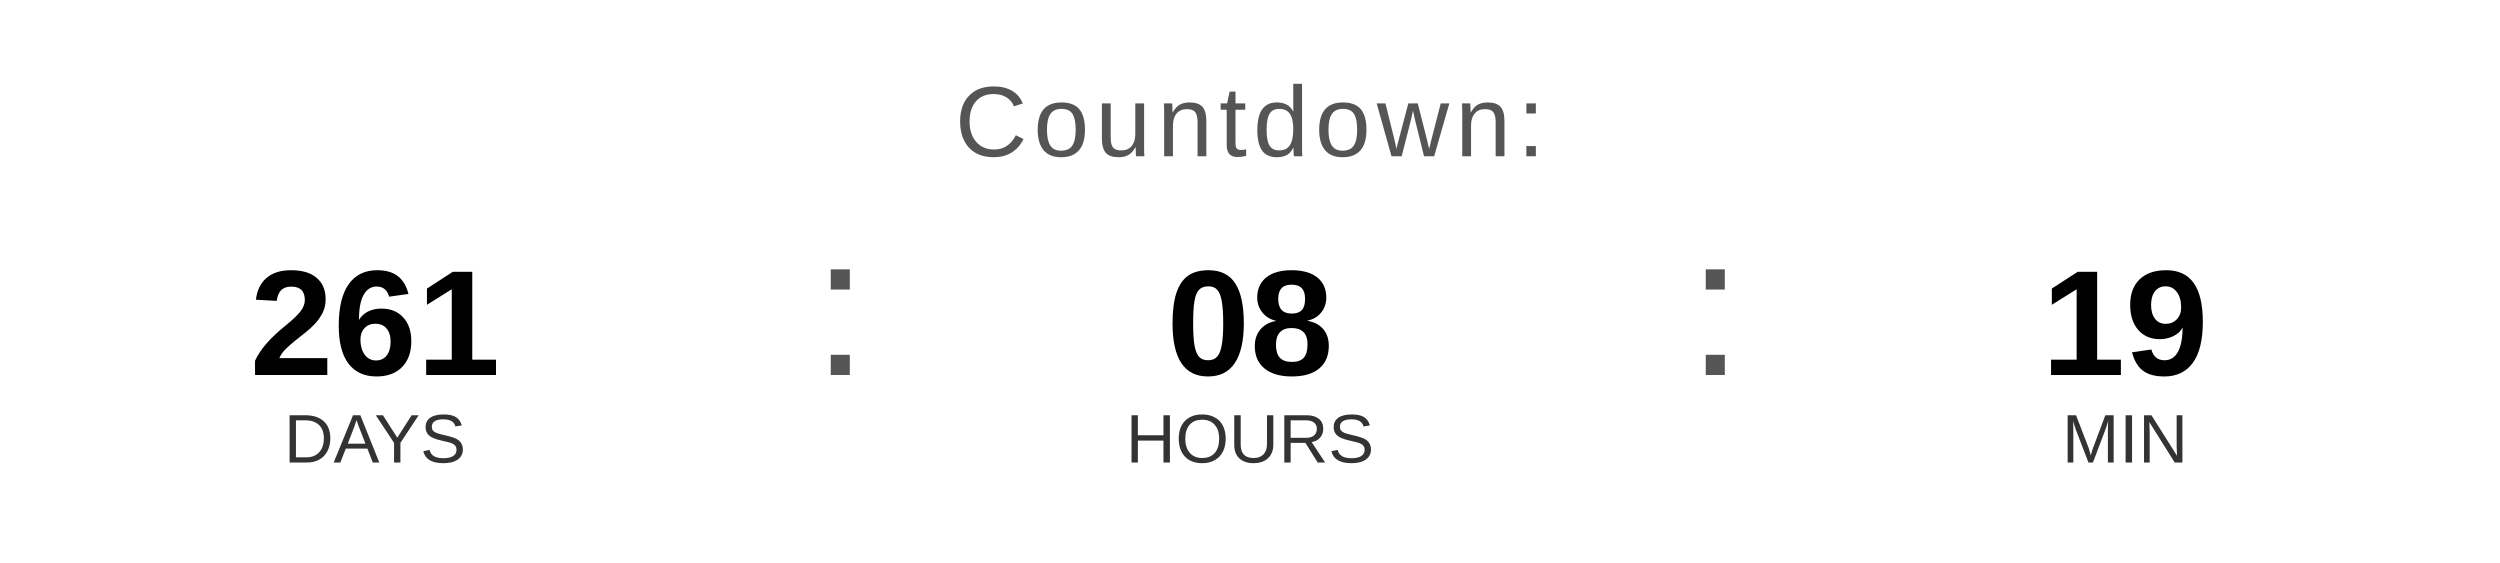
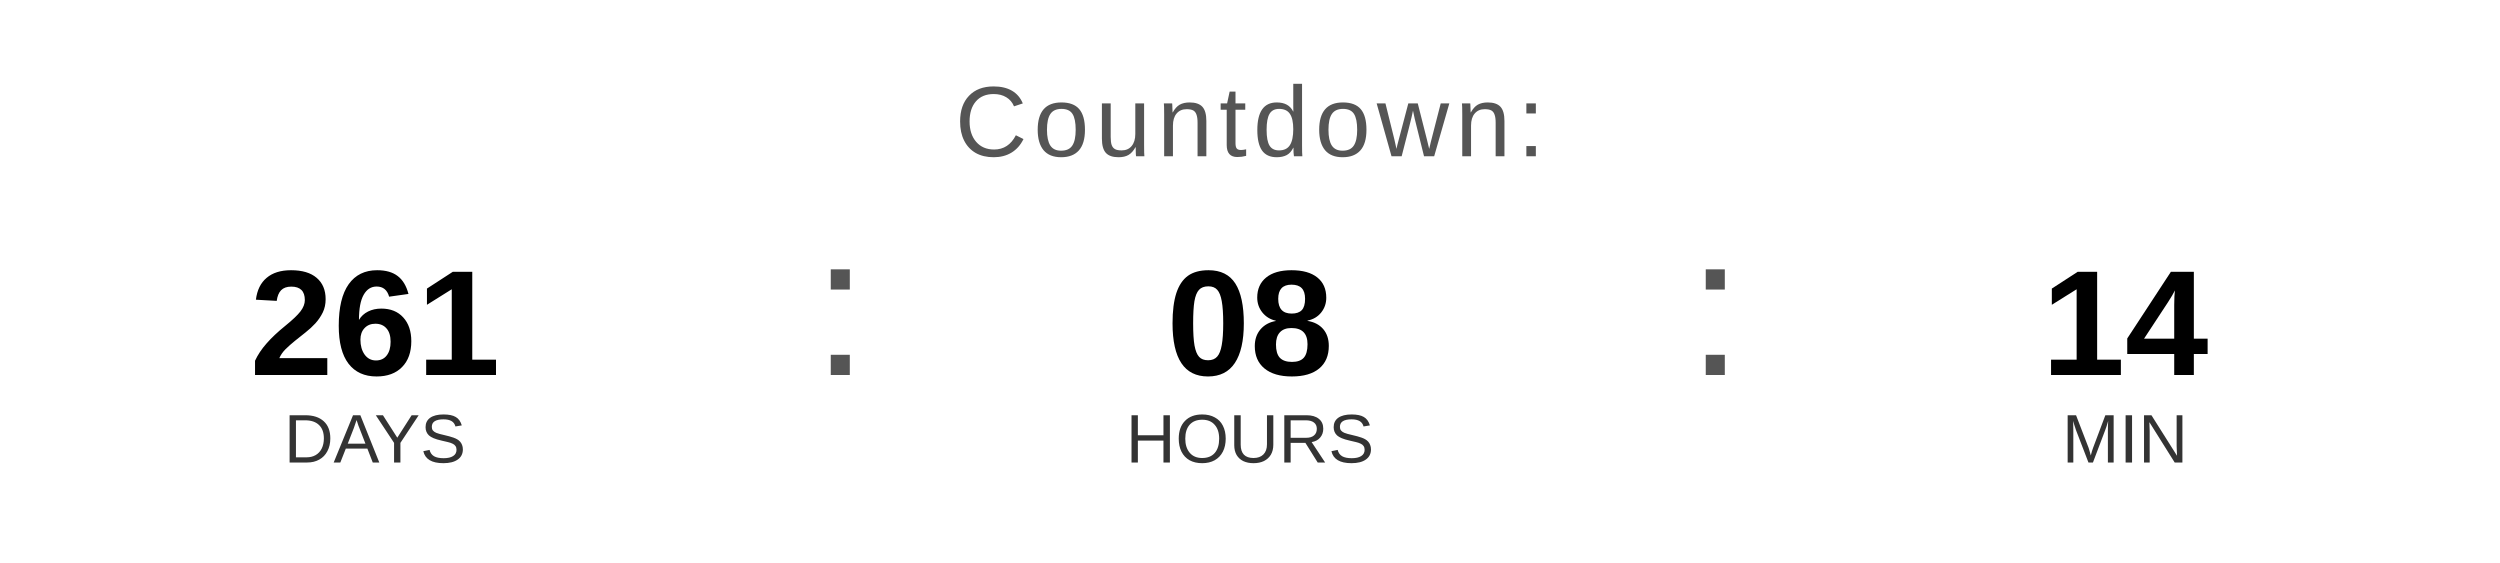
<svg xmlns="http://www.w3.org/2000/svg" width="400" height="90" viewBox="0 0 400 90">
  <text x="200" y="25" font-family="Arial, Helvetica, sans-serif" font-size="16" fill="#555555" text-anchor="middle" letter-spacing="1">
    Countdown:
  </text>
  <text x="60" y="60" font-family="Arial, Helvetica, sans-serif" font-size="24" font-weight="bold" fill="#000000" text-anchor="middle">261</text>
  <text x="60" y="74" font-family="Arial, Helvetica, sans-serif" font-size="11" fill="#333333" text-anchor="middle">DAYS</text>
  <text x="130" y="60" font-family="Arial, sans-serif" font-size="32" fill="#555555">:</text>
  <text x="200" y="60" font-family="Arial, Helvetica, sans-serif" font-size="24" font-weight="bold" fill="#000000" text-anchor="middle">08</text>
  <text x="200" y="74" font-family="Arial, Helvetica, sans-serif" font-size="11" fill="#333333" text-anchor="middle">HOURS</text>
  <text x="270" y="60" font-family="Arial, sans-serif" font-size="32" fill="#555555">:</text>
-   <text x="340" y="60" font-family="Arial, Helvetica, sans-serif" font-size="24" font-weight="bold" fill="#000000" text-anchor="middle">19</text>
+   <text x="340" y="60" font-family="Arial, Helvetica, sans-serif" font-size="24" font-weight="bold" fill="#000000" text-anchor="middle">14</text>
  <text x="340" y="74" font-family="Arial, Helvetica, sans-serif" font-size="11" fill="#333333" text-anchor="middle">MIN</text>
</svg>
